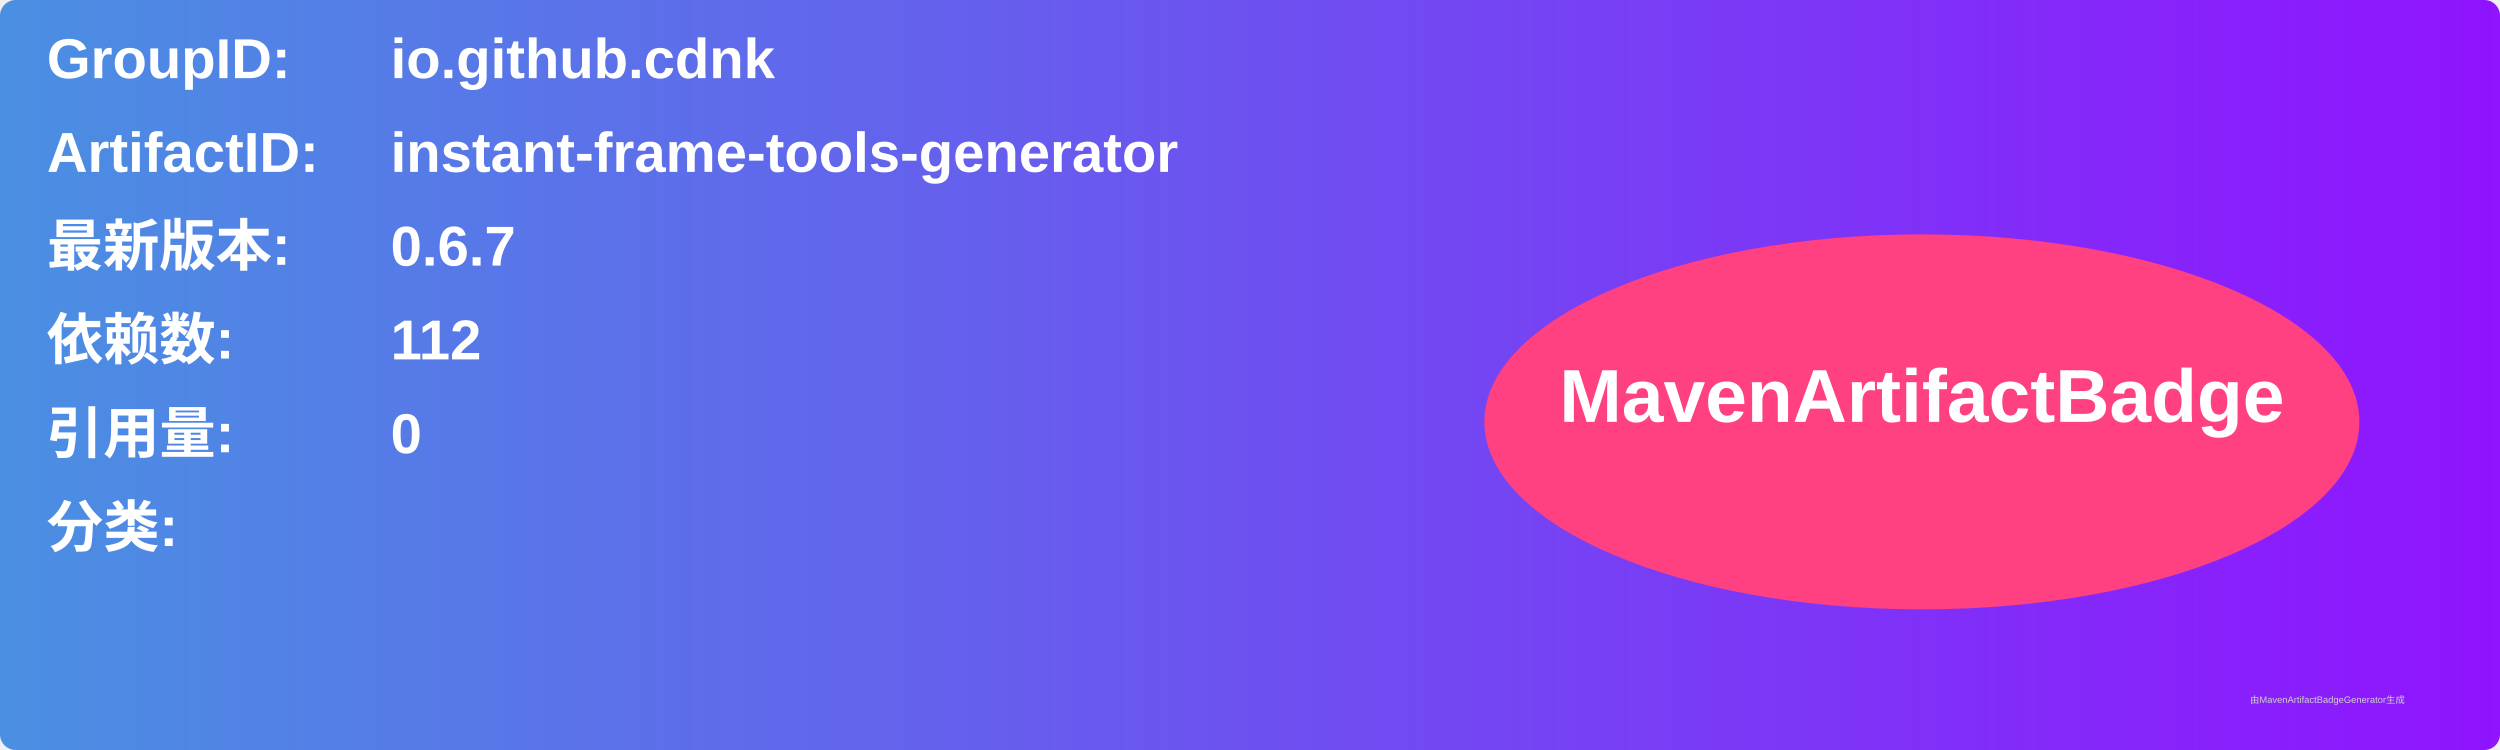
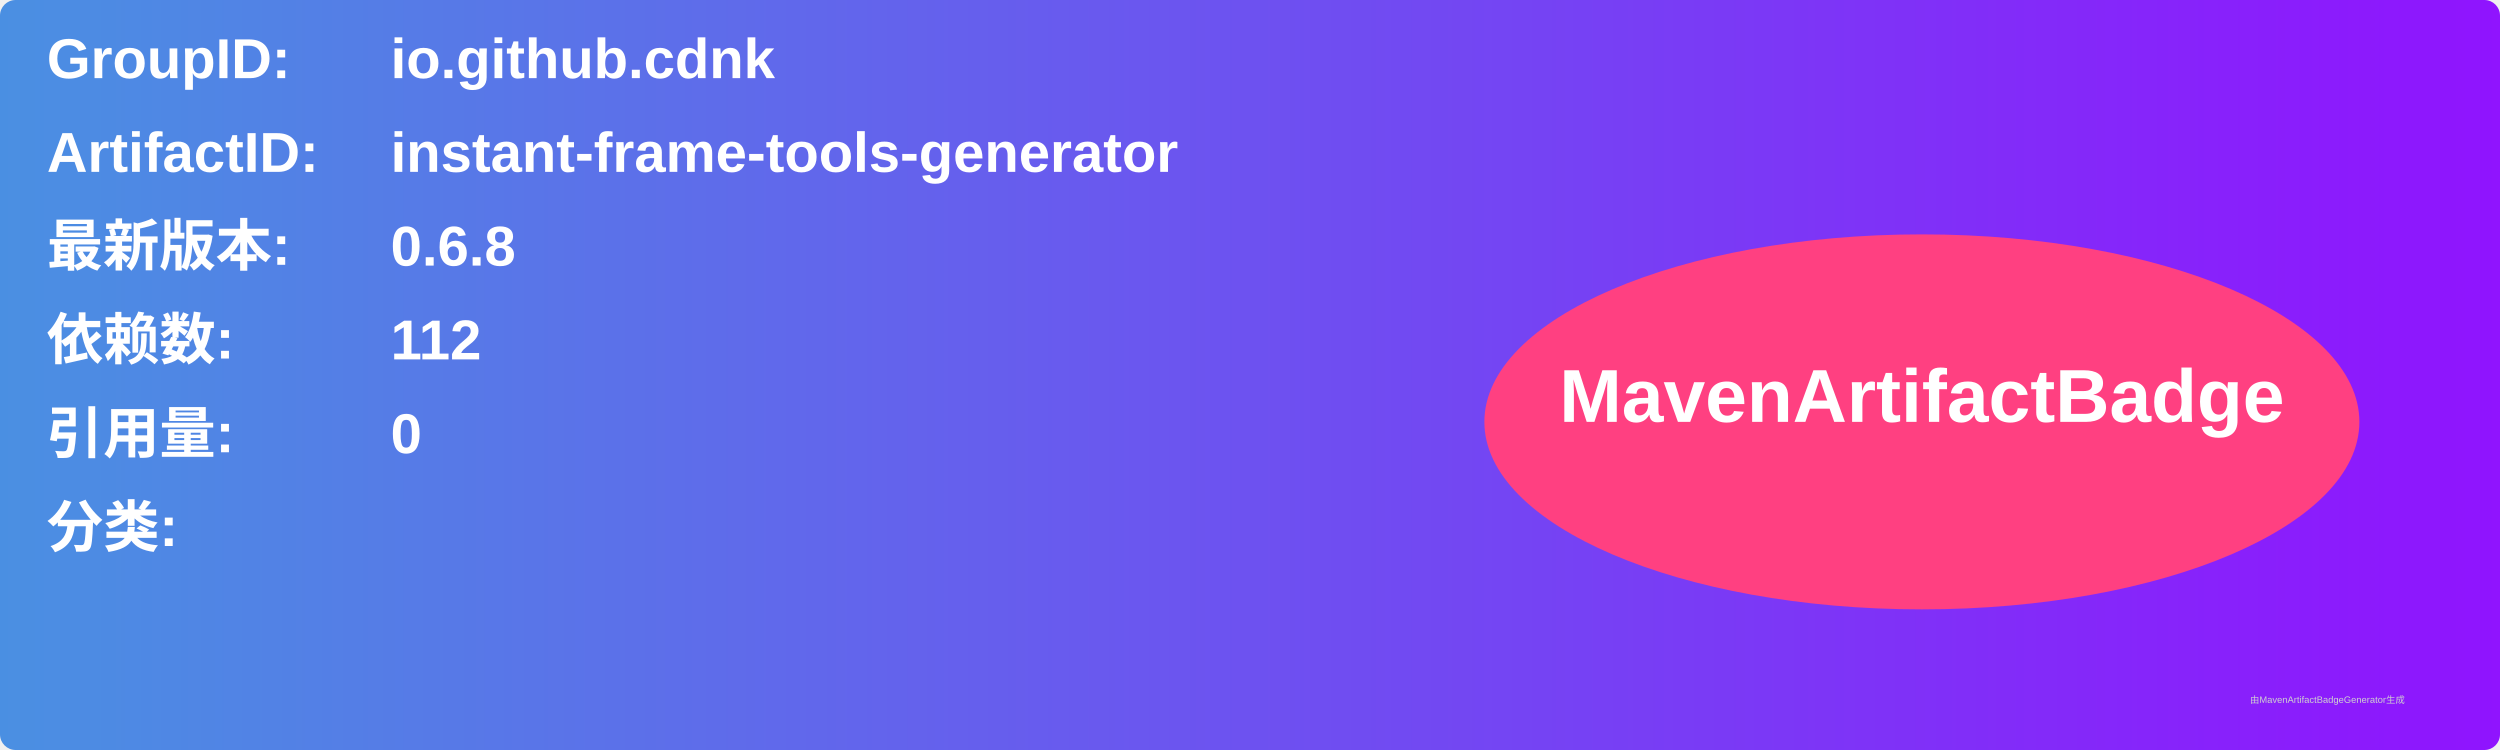
<svg xmlns="http://www.w3.org/2000/svg" width="800" height="240" viewBox="0 0 800 240">
  <linearGradient id="grad" x1="0%" y1="0%" x2="100%" y2="0%">
    <stop offset="0%" stop-color="#4a90e2" />
    <stop offset="100%" stop-color="#9013fe" />
  </linearGradient>
  <rect width="100%" height="100%" rx="5" ry="5" fill="url(#grad)" />
  <g transform="translate(15, 15)">
    <text x="0" y="10" font-family="Arial" font-size="18" fill="white" font-weight="bold" width="260">GroupID:</text>
    <text x="110" y="10" font-family="Arial" font-size="18" fill="white" font-weight="bold" width="460">io.github.cdnk</text>
    <text x="0" y="40" font-family="Arial" font-size="18" fill="white" font-weight="bold" width="260">ArtifactID:</text>
    <text x="110" y="40" font-family="Arial" font-size="18" fill="white" font-weight="bold" width="460">instant-frame-tools-generator</text>
    <text x="0" y="70" font-family="Arial" font-size="18" fill="white" font-weight="bold">最新版本:</text>
    <text x="110" y="70" font-family="Arial" font-size="18" fill="white" font-weight="bold">
-       <tspan font-weight="bold">0.6.7</tspan>
+       <tspan font-weight="bold">0.6.8</tspan>
    </text>
    <text x="0" y="100" font-family="Arial" font-size="18" fill="white" font-weight="bold">依赖数: </text>
    <text x="110" y="100" font-family="Arial" font-size="18" fill="white">
      <tspan font-weight="bold">112</tspan>
    </text>
    <text x="0" y="130" font-family="Arial" font-size="18" fill="white" font-weight="bold">引用量: </text>
    <text x="110" y="130" font-family="Arial" font-size="18" fill="white">
      <tspan font-weight="bold">0</tspan>
    </text>
    <text x="0" y="160" font-family="Arial" font-size="18" fill="white" font-weight="bold">分类:</text>
    <text x="10" y="190" font-family="Arial" font-size="10" fill="white">
      <tspan font-weight="bold" />
    </text>
    <ellipse cx="600" cy="120" rx="140" ry="60" fill="#ff4081" />
    <text x="600" y="120" text-anchor="middle" font-family="Arial" font-size="24" fill="white" font-weight="bold">MavenArtifactBadge</text>
  </g>
  <text x="720" y="225" font-family="Arial" font-size="3" fill="#d0d0d0">由MavenArtifactBadgeGenerator生成</text>
</svg>
